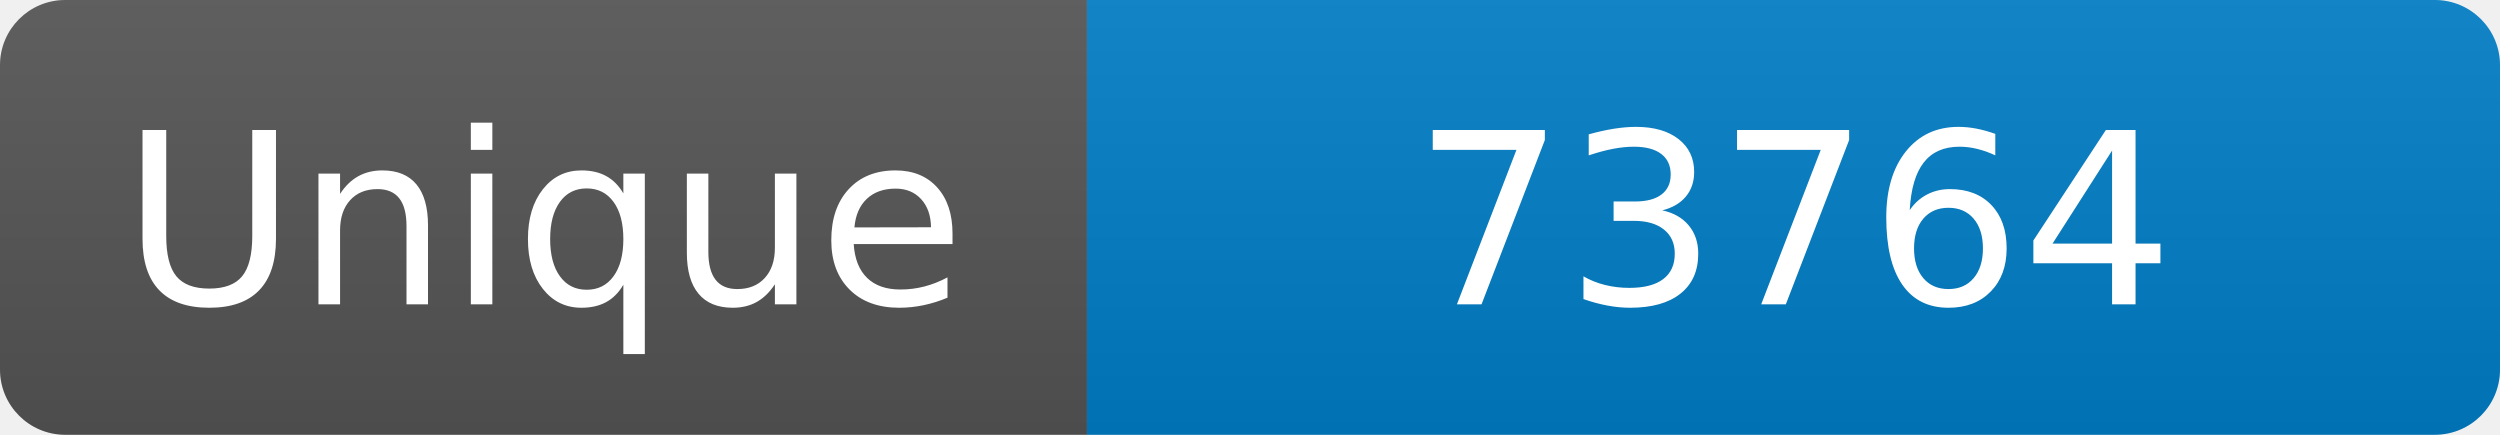
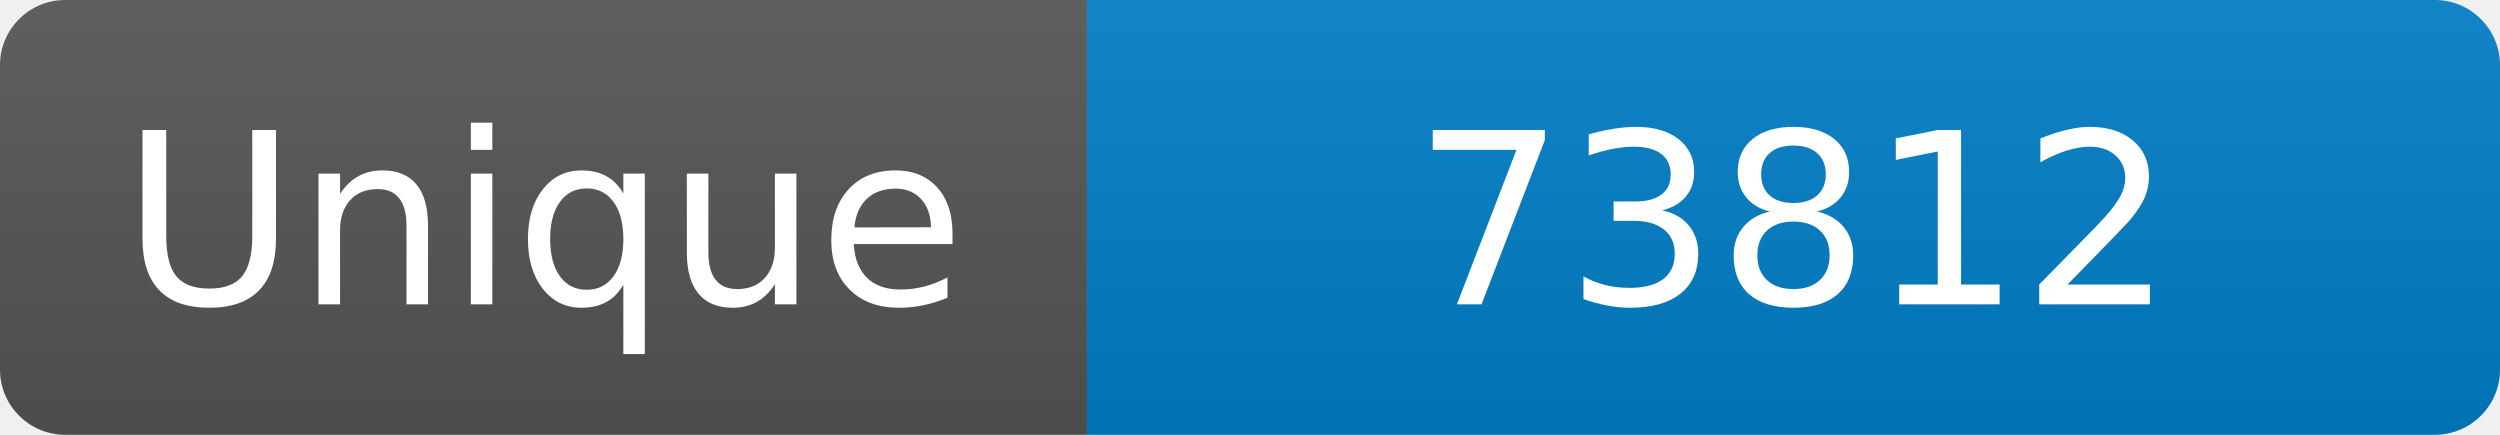
<svg xmlns="http://www.w3.org/2000/svg" width="115" height="20" role="img" aria-label="Maintained?: yes">
  <linearGradient id="s" x2="0" y2="100%">
    <stop offset="0" stop-color="#bbb" stop-opacity=".1" />
    <stop offset="1" stop-opacity=".1" />
  </linearGradient>
  <clipPath id="r">
    <rect width="115" height="20" rx="3" fill="#fff" />
  </clipPath>
  <g clip-path="url(#r)">
    <rect width="50" height="20" fill="#555" />
    <rect x="50" width="160" height="20" fill="#007ec6" />
    <rect width="115" height="20" fill="url(#s)" />
  </g>
  <g fill="#fff" text-anchor="middle" font-family="Verdana,Geneva,DejaVu Sans,sans-serif" font-size="110">
    <text x="250" y="140" transform="scale(.1)" fill="#fff">Unique</text>
-     <text x="825" y="140" transform="scale(.1)" fill="#fff">73764</text>
+     <text x="825" y="140" transform="scale(.1)" fill="#fff">73812</text>
  </g>
</svg>
